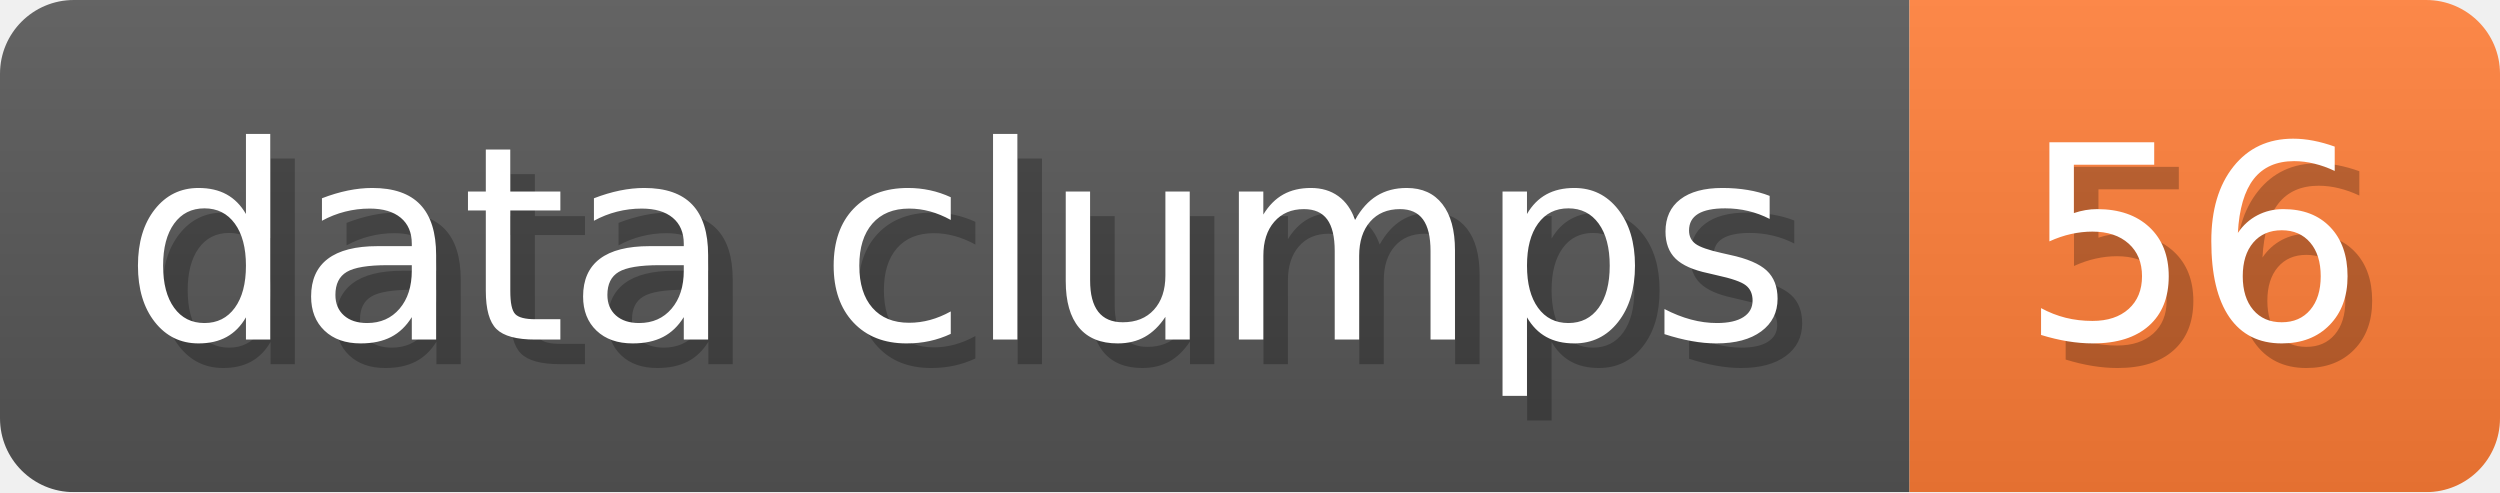
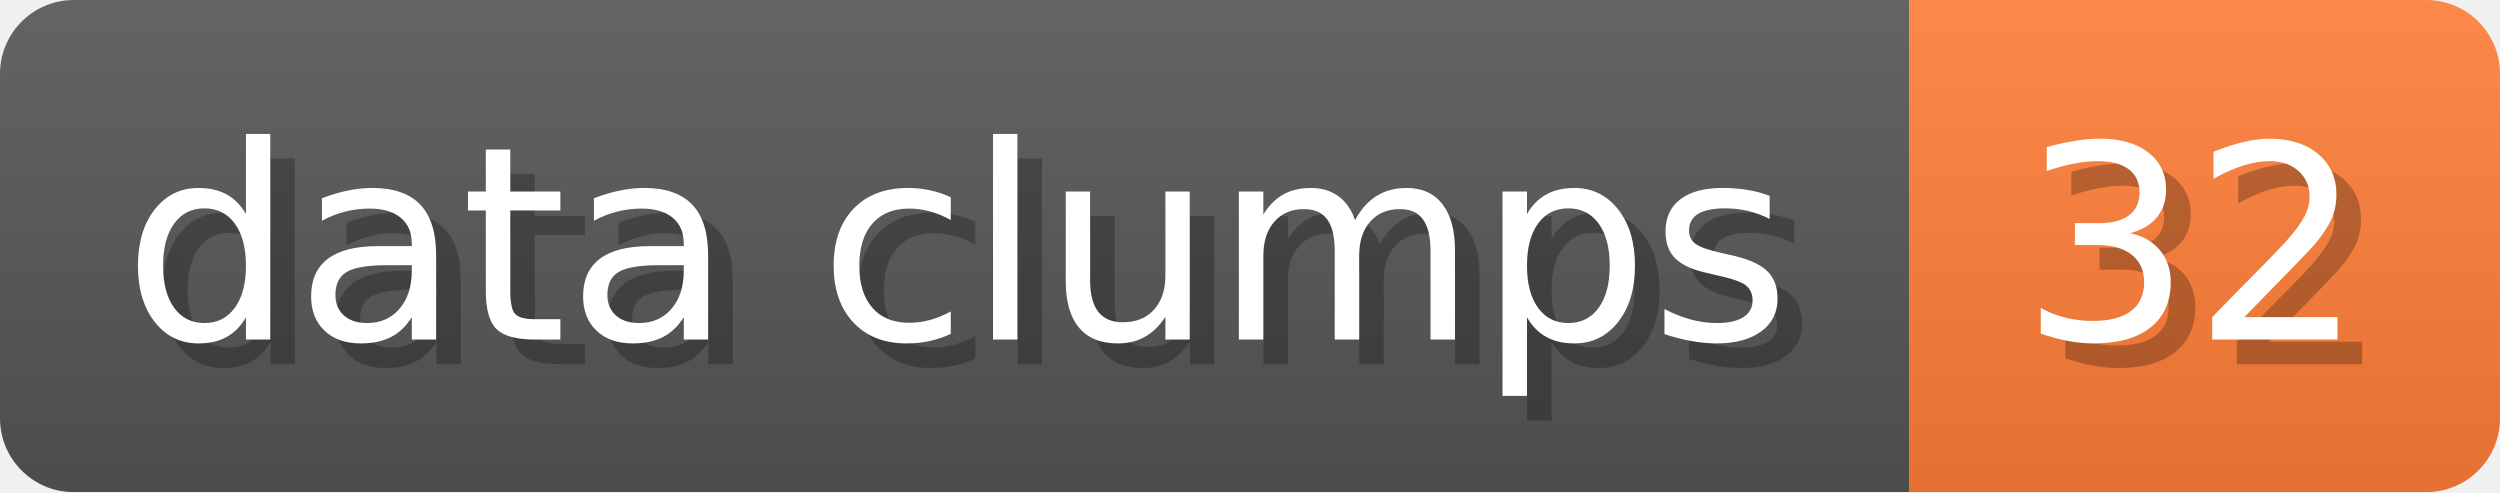
- <svg xmlns="http://www.w3.org/2000/svg" width="101.6" height="20" viewBox="0 0 1016 200" role="img" aria-label="data clumps: 56">
+ <svg xmlns="http://www.w3.org/2000/svg" width="101.6" height="20" viewBox="0 0 1016 200" role="img" aria-label="data clumps: 32">
  <linearGradient id="a" x2="0" y2="100%">
    <stop offset="0" stop-opacity=".1" stop-color="#EEE" />
    <stop offset="1" stop-opacity=".1" />
  </linearGradient>
  <mask id="m">
    <rect width="1016" height="200" rx="30" fill="#FFF" />
  </mask>
  <g mask="url(#m)">
    <rect width="776" height="200" fill="#555" />
    <rect width="240" height="200" fill="#FE7D37" x="776" />
    <rect width="1016" height="200" fill="url(#a)" />
  </g>
  <g aria-hidden="true" fill="#fff" text-anchor="start" font-family="Verdana,DejaVu Sans,sans-serif" font-size="110">
    <text x="60" y="148" textLength="676" fill="#000" opacity="0.25">data clumps</text>
    <text x="50" y="138" textLength="676">data clumps</text>
-     <text x="831" y="148" textLength="140" fill="#000" opacity="0.25">56</text>
-     <text x="821" y="138" textLength="140">56</text>
+     <text x="831" y="148" textLength="140" fill="#000" opacity="0.25">32</text>
+     <text x="821" y="138" textLength="140">32</text>
  </g>
</svg>
